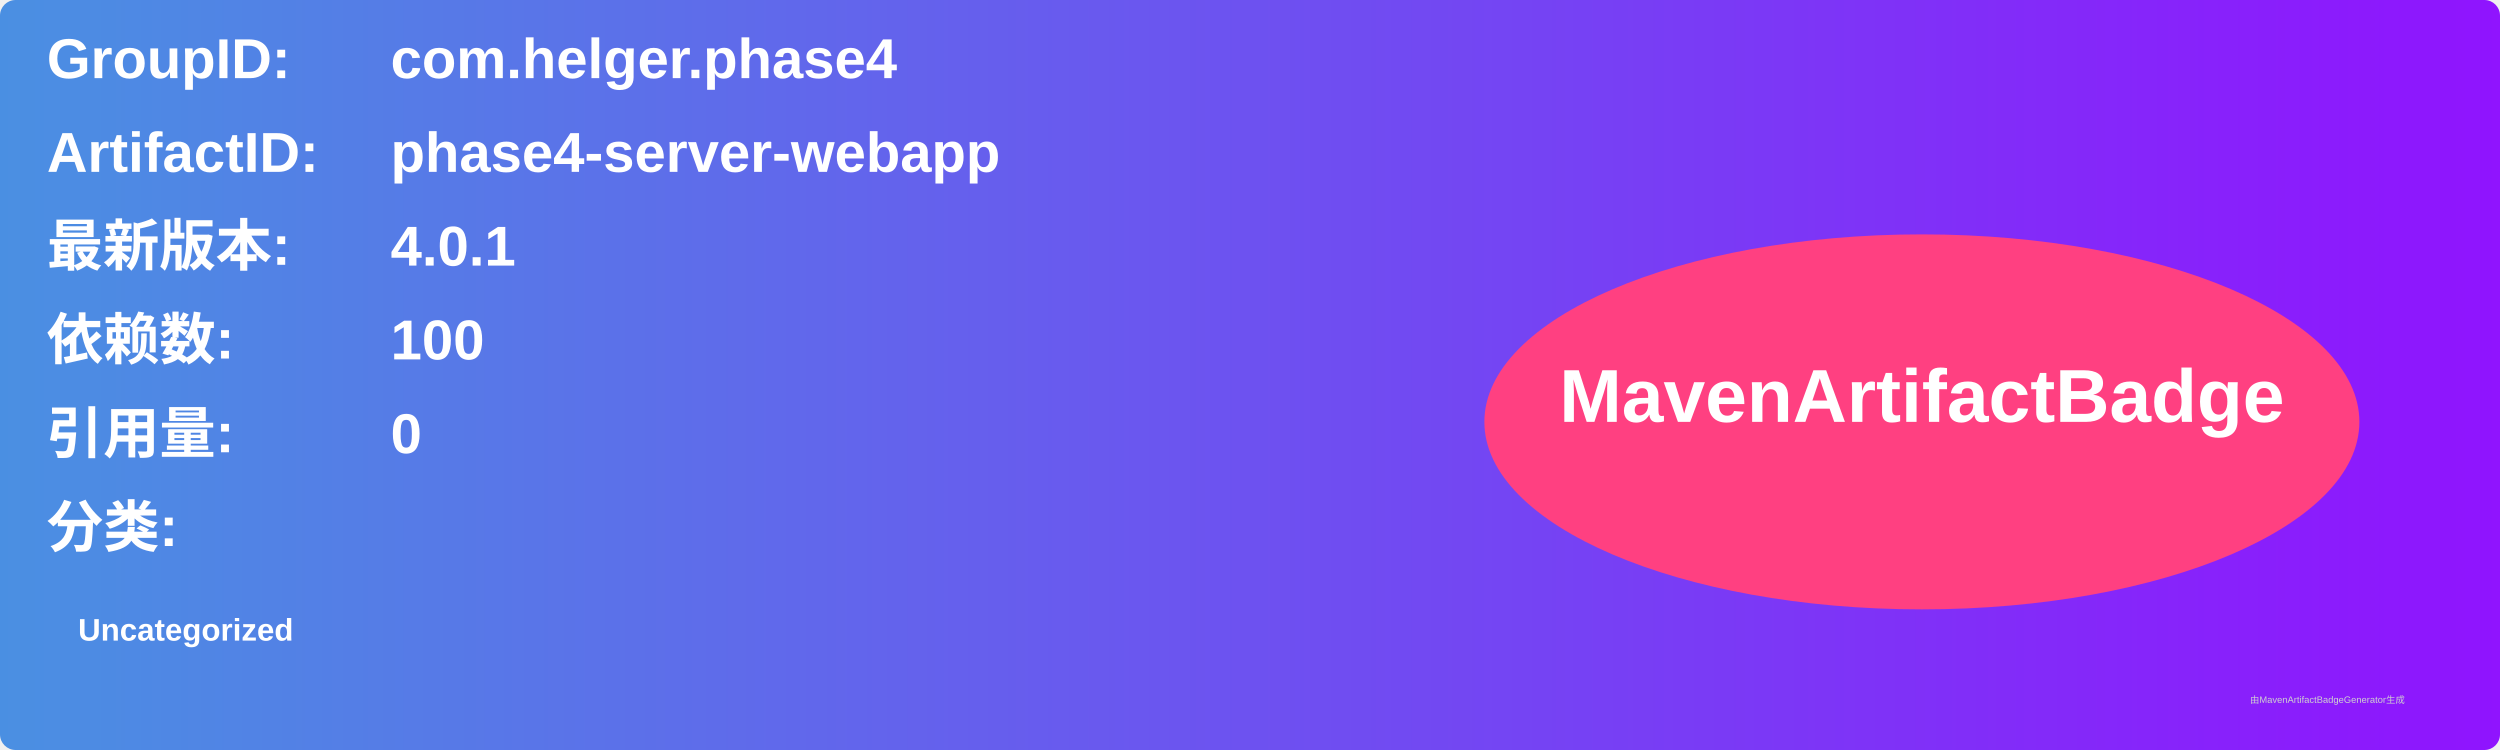
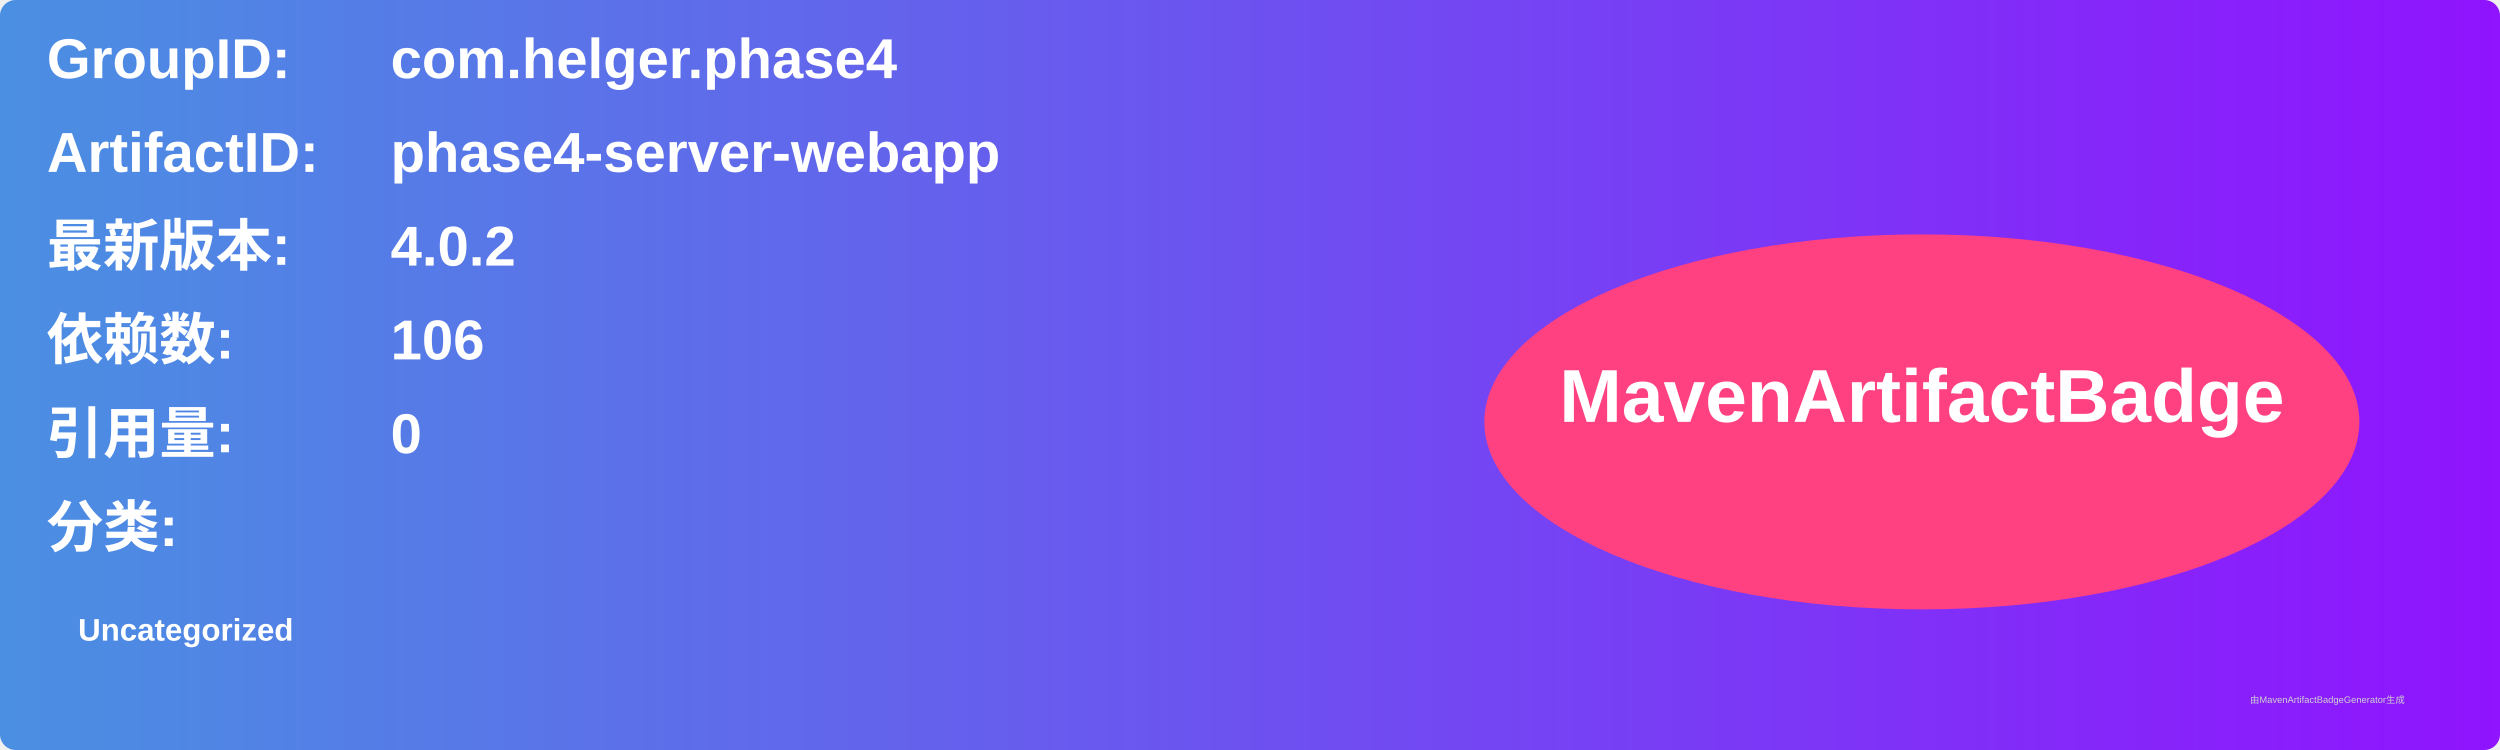
<svg xmlns="http://www.w3.org/2000/svg" width="800" height="240" viewBox="0 0 800 240">
  <linearGradient id="grad" x1="0%" y1="0%" x2="100%" y2="0%">
    <stop offset="0%" stop-color="#4a90e2" />
    <stop offset="100%" stop-color="#9013fe" />
  </linearGradient>
  <rect width="100%" height="100%" rx="5" ry="5" fill="url(#grad)" />
  <g transform="translate(15, 15)">
    <text x="0" y="10" font-family="Arial" font-size="18" fill="white" font-weight="bold" width="260">GroupID:</text>
    <text x="110" y="10" font-family="Arial" font-size="18" fill="white" font-weight="bold" width="460">com.helger.phase4</text>
    <text x="0" y="40" font-family="Arial" font-size="18" fill="white" font-weight="bold" width="260">ArtifactID:</text>
    <text x="110" y="40" font-family="Arial" font-size="18" fill="white" font-weight="bold" width="460">phase4-server-webapp</text>
    <text x="0" y="70" font-family="Arial" font-size="18" fill="white" font-weight="bold">最新版本:</text>
    <text x="110" y="70" font-family="Arial" font-size="18" fill="white" font-weight="bold">
-       <tspan font-weight="bold">4.0.1</tspan>
+       <tspan font-weight="bold">4.0.2</tspan>
    </text>
    <text x="0" y="100" font-family="Arial" font-size="18" fill="white" font-weight="bold">依赖数: </text>
    <text x="110" y="100" font-family="Arial" font-size="18" fill="white">
-       <tspan font-weight="bold">100</tspan>
+       <tspan font-weight="bold">106</tspan>
    </text>
    <text x="0" y="130" font-family="Arial" font-size="18" fill="white" font-weight="bold">引用量: </text>
    <text x="110" y="130" font-family="Arial" font-size="18" fill="white">
      <tspan font-weight="bold">0</tspan>
    </text>
    <text x="0" y="160" font-family="Arial" font-size="18" fill="white" font-weight="bold">分类:</text>
    <text x="10" y="190" font-family="Arial" font-size="10" fill="white">
      <tspan font-weight="bold">Uncategorized</tspan>
    </text>
    <ellipse cx="600" cy="120" rx="140" ry="60" fill="#ff4081" />
    <text x="600" y="120" text-anchor="middle" font-family="Arial" font-size="24" fill="white" font-weight="bold">MavenArtifactBadge</text>
  </g>
  <text x="720" y="225" font-family="Arial" font-size="3" fill="#d0d0d0">由MavenArtifactBadgeGenerator生成</text>
</svg>
